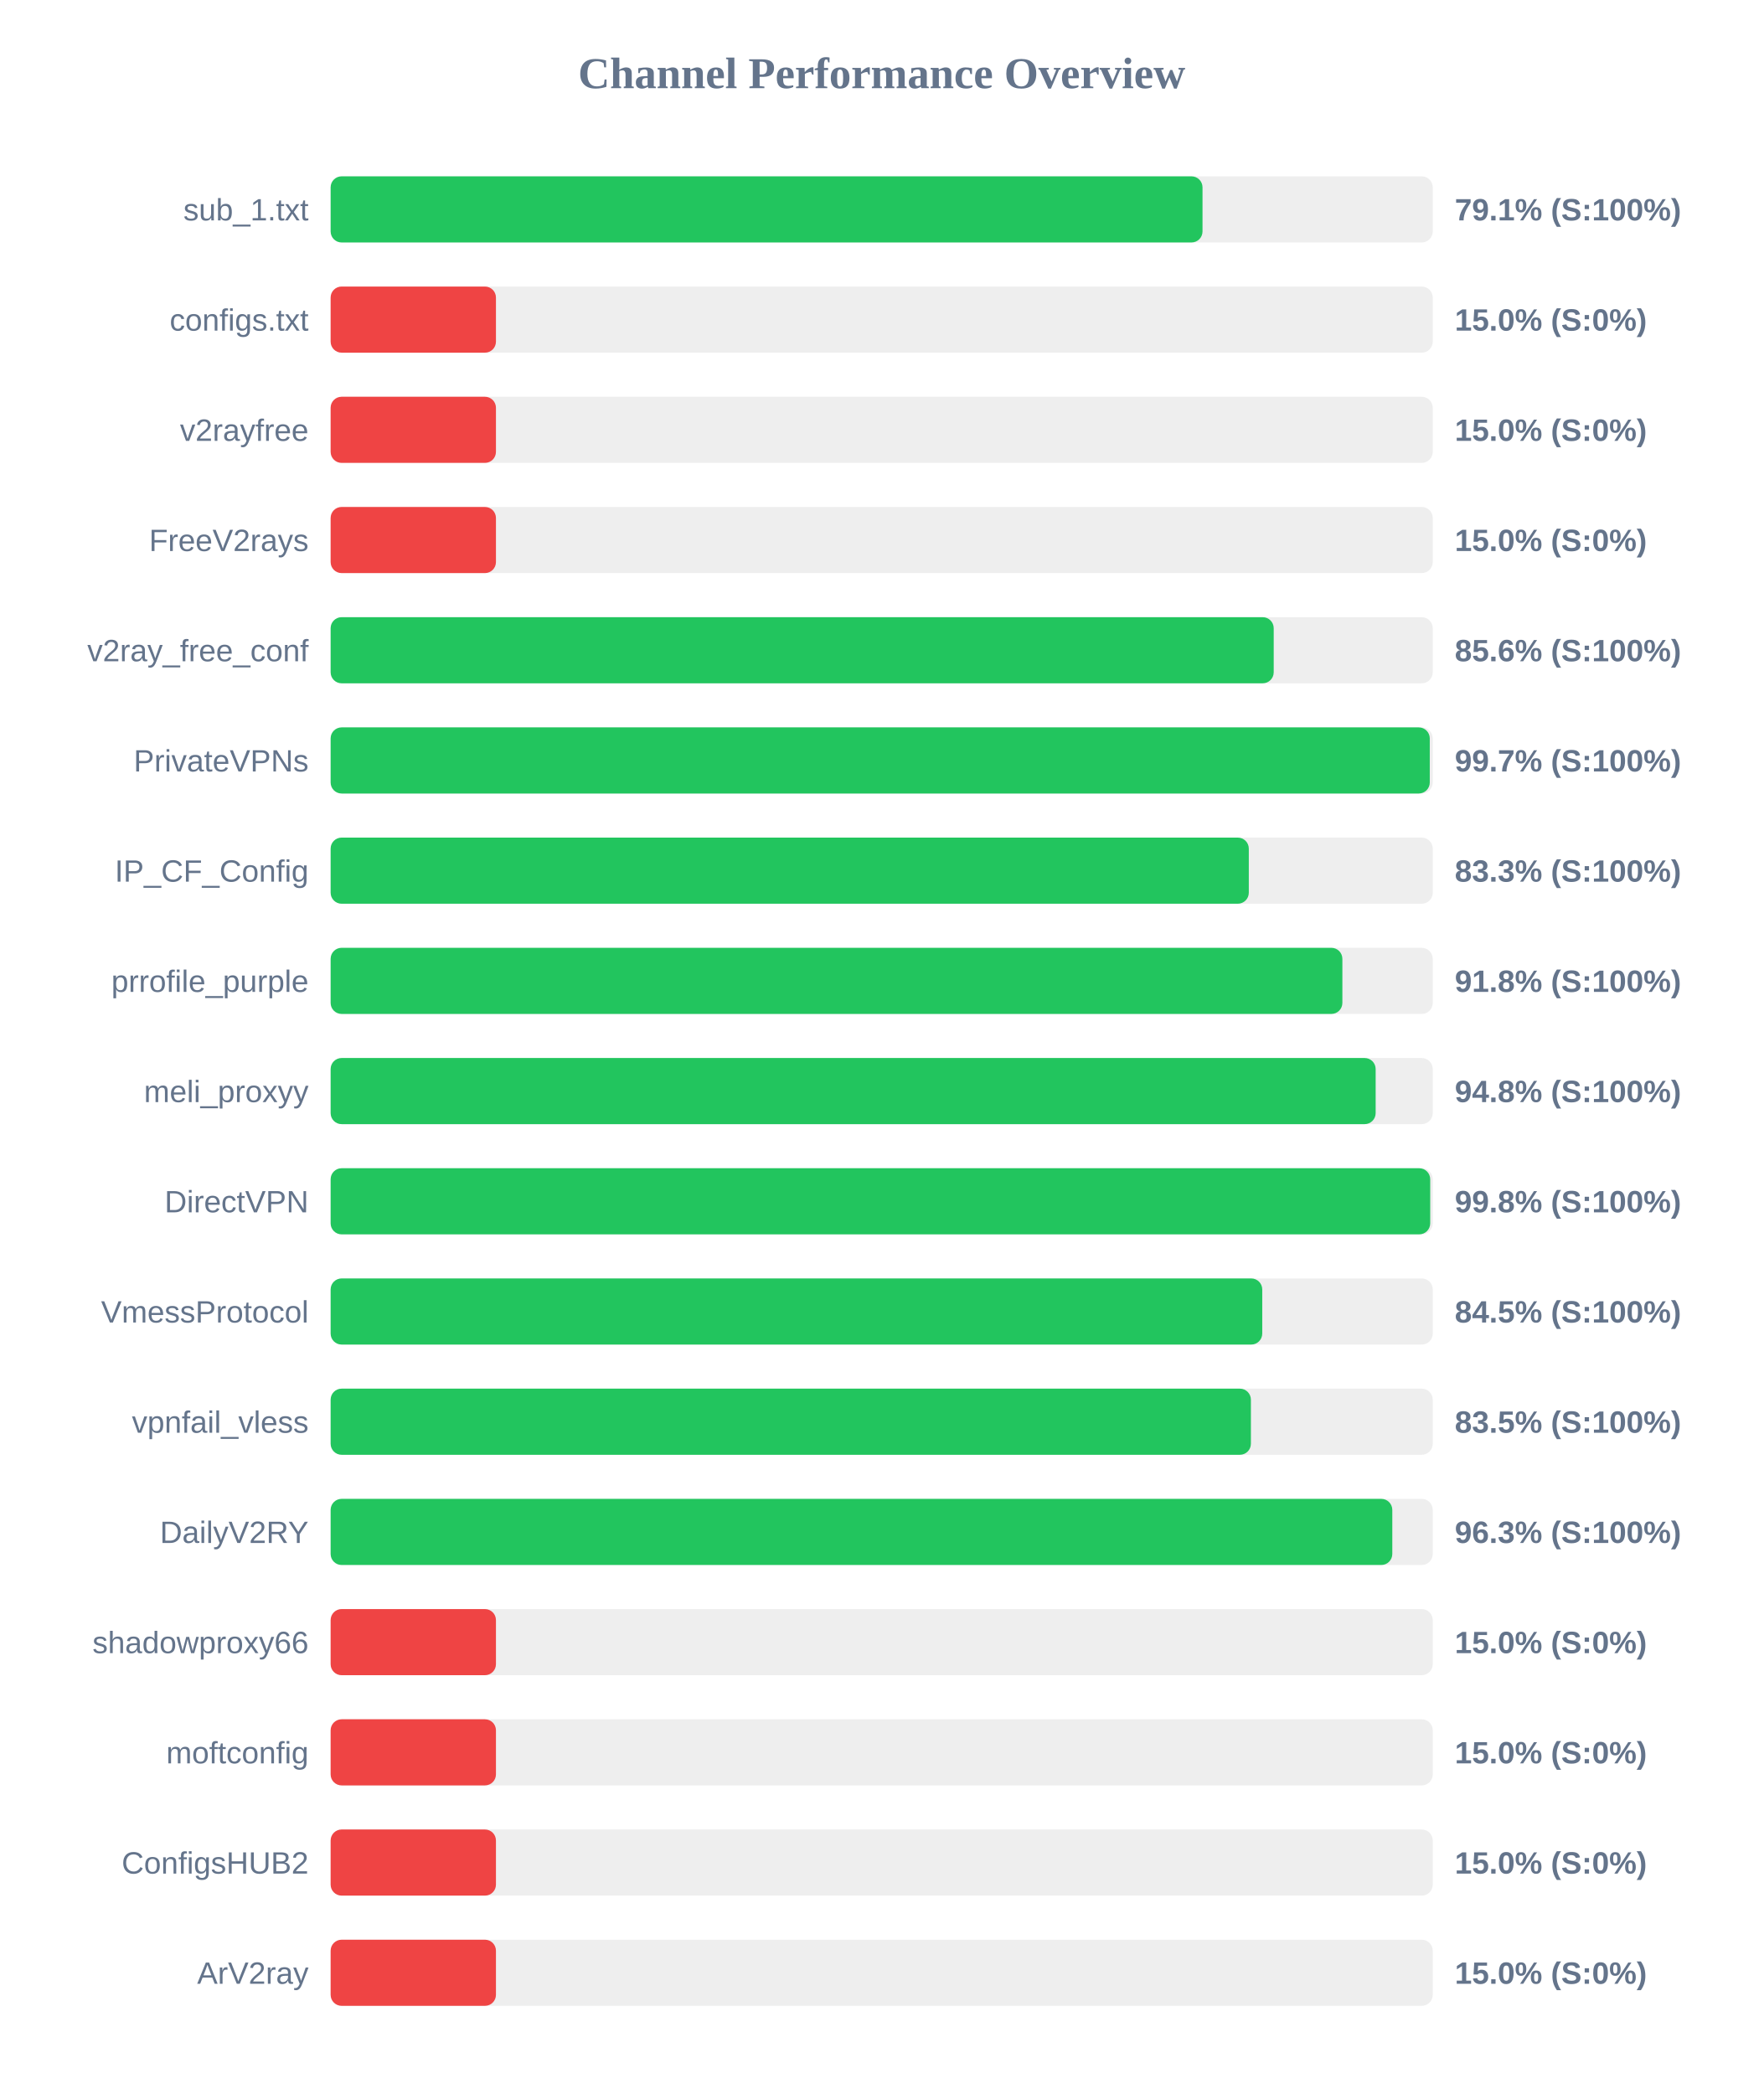
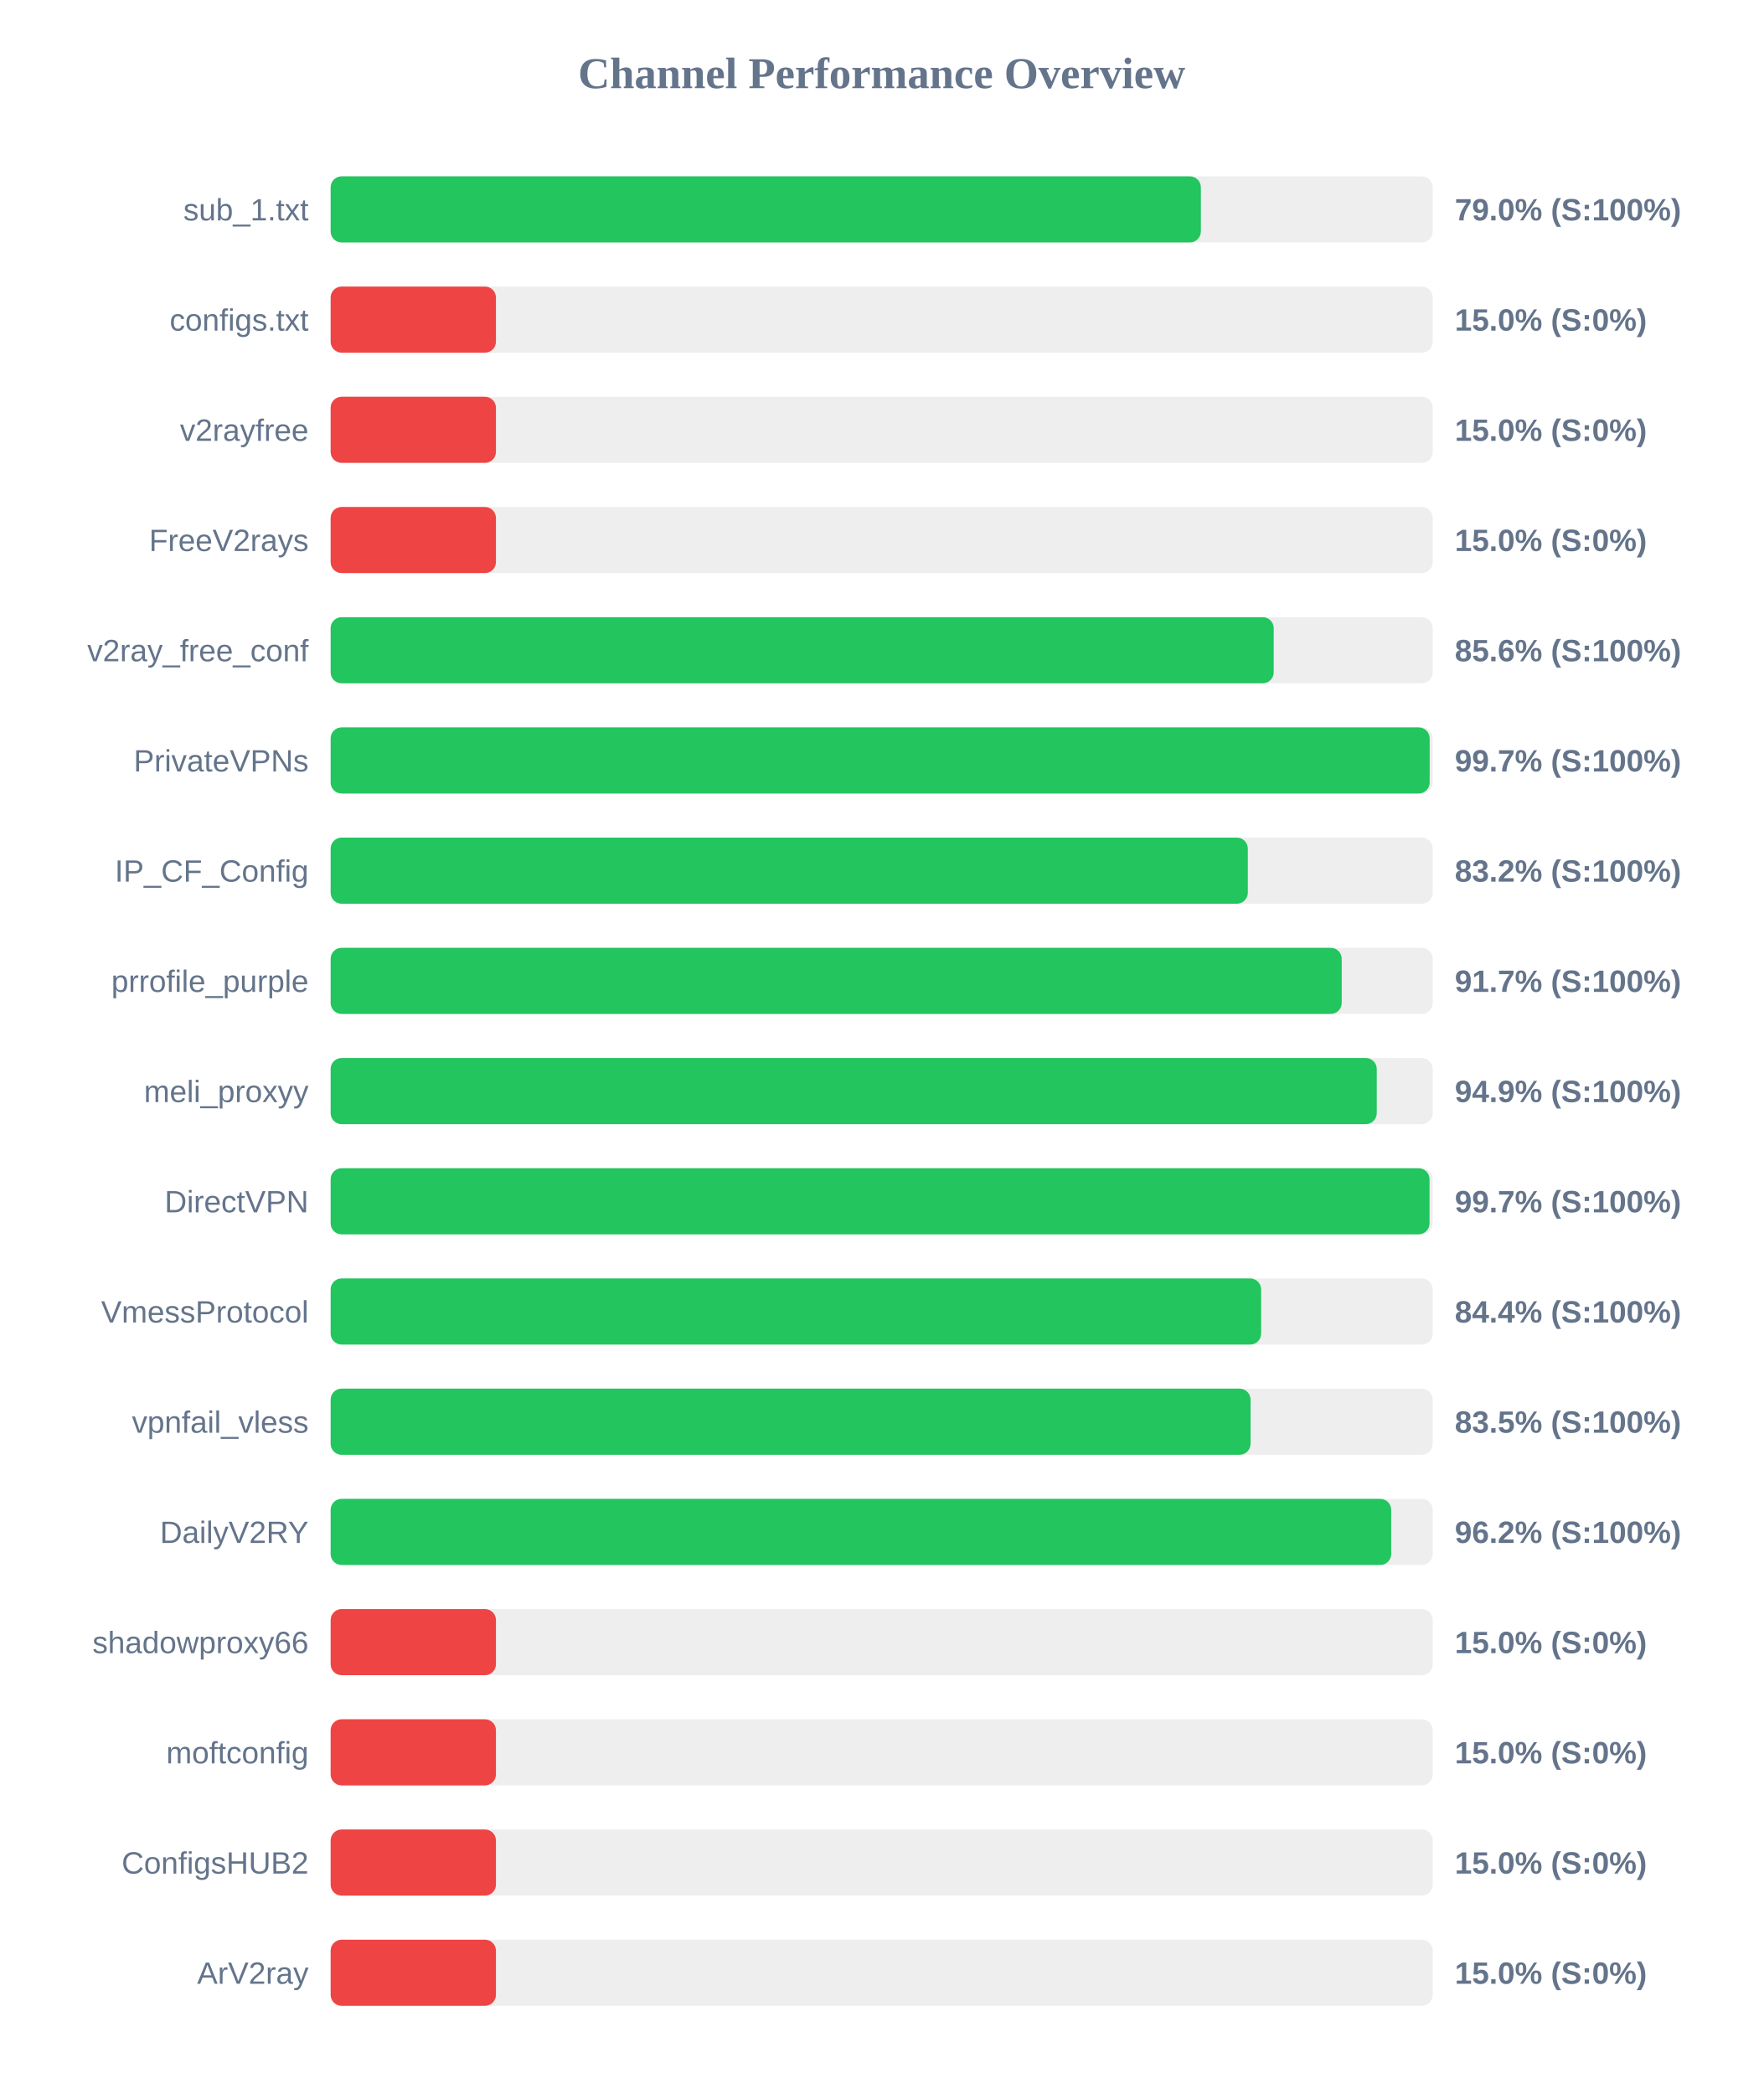
<svg xmlns="http://www.w3.org/2000/svg" width="800" height="950" version="1.1">
  <style>
        .row { font: 14px Arial; fill: #64748b; }
        .score { font: bold 14px Arial; fill: #64748b; }
    </style>
  <text x="400" y="40" text-anchor="middle" font-size="20px" font-weight="bold" fill="#64748b">Channel Performance Overview</text>
  <rect x="150" y="80" width="500" height="30" fill="#eee" rx="5" />
-   <rect x="150" y="80" width="395.55" height="30" fill="#22c55e" rx="5" />
+   <rect x="150" y="80" width="394.8" height="30" fill="#22c55e" rx="5" />
  <text x="140" y="100" text-anchor="end" class="row">sub_1.txt</text>
-   <text x="660" y="100" text-anchor="start" class="score">79.1% (S:100%)</text>
+   <text x="660" y="100" text-anchor="start" class="score">79.0% (S:100%)</text>
  <rect x="150" y="130" width="500" height="30" fill="#eee" rx="5" />
  <rect x="150" y="130" width="75.0" height="30" fill="#ef4444" rx="5" />
  <text x="140" y="150" text-anchor="end" class="row">configs.txt</text>
  <text x="660" y="150" text-anchor="start" class="score">15.0% (S:0%)</text>
  <rect x="150" y="180" width="500" height="30" fill="#eee" rx="5" />
  <rect x="150" y="180" width="75.0" height="30" fill="#ef4444" rx="5" />
  <text x="140" y="200" text-anchor="end" class="row">v2rayfree</text>
  <text x="660" y="200" text-anchor="start" class="score">15.0% (S:0%)</text>
  <rect x="150" y="230" width="500" height="30" fill="#eee" rx="5" />
  <rect x="150" y="230" width="75.0" height="30" fill="#ef4444" rx="5" />
  <text x="140" y="250" text-anchor="end" class="row">FreeV2rays</text>
  <text x="660" y="250" text-anchor="start" class="score">15.0% (S:0%)</text>
  <rect x="150" y="280" width="500" height="30" fill="#eee" rx="5" />
  <rect x="150" y="280" width="427.85" height="30" fill="#22c55e" rx="5" />
  <text x="140" y="300" text-anchor="end" class="row">v2ray_free_conf</text>
  <text x="660" y="300" text-anchor="start" class="score">85.6% (S:100%)</text>
  <rect x="150" y="330" width="500" height="30" fill="#eee" rx="5" />
-   <rect x="150" y="330" width="498.65" height="30" fill="#22c55e" rx="5" />
+   <rect x="150" y="330" width="498.6" height="30" fill="#22c55e" rx="5" />
  <text x="140" y="350" text-anchor="end" class="row">PrivateVPNs</text>
  <text x="660" y="350" text-anchor="start" class="score">99.7% (S:100%)</text>
  <rect x="150" y="380" width="500" height="30" fill="#eee" rx="5" />
-   <rect x="150" y="380" width="416.55" height="30" fill="#22c55e" rx="5" />
+   <rect x="150" y="380" width="416.1" height="30" fill="#22c55e" rx="5" />
  <text x="140" y="400" text-anchor="end" class="row">IP_CF_Config</text>
-   <text x="660" y="400" text-anchor="start" class="score">83.3% (S:100%)</text>
+   <text x="660" y="400" text-anchor="start" class="score">83.2% (S:100%)</text>
  <rect x="150" y="430" width="500" height="30" fill="#eee" rx="5" />
-   <rect x="150" y="430" width="459.0" height="30" fill="#22c55e" rx="5" />
+   <rect x="150" y="430" width="458.7" height="30" fill="#22c55e" rx="5" />
  <text x="140" y="450" text-anchor="end" class="row">prrofile_purple</text>
-   <text x="660" y="450" text-anchor="start" class="score">91.8% (S:100%)</text>
+   <text x="660" y="450" text-anchor="start" class="score">91.7% (S:100%)</text>
  <rect x="150" y="480" width="500" height="30" fill="#eee" rx="5" />
-   <rect x="150" y="480" width="474.1" height="30" fill="#22c55e" rx="5" />
+   <rect x="150" y="480" width="474.6" height="30" fill="#22c55e" rx="5" />
  <text x="140" y="500" text-anchor="end" class="row">meli_proxyy</text>
-   <text x="660" y="500" text-anchor="start" class="score">94.8% (S:100%)</text>
+   <text x="660" y="500" text-anchor="start" class="score">94.9% (S:100%)</text>
  <rect x="150" y="530" width="500" height="30" fill="#eee" rx="5" />
-   <rect x="150" y="530" width="498.85" height="30" fill="#22c55e" rx="5" />
+   <rect x="150" y="530" width="498.55" height="30" fill="#22c55e" rx="5" />
  <text x="140" y="550" text-anchor="end" class="row">DirectVPN</text>
-   <text x="660" y="550" text-anchor="start" class="score">99.8% (S:100%)</text>
+   <text x="660" y="550" text-anchor="start" class="score">99.7% (S:100%)</text>
  <rect x="150" y="580" width="500" height="30" fill="#eee" rx="5" />
-   <rect x="150" y="580" width="422.65" height="30" fill="#22c55e" rx="5" />
+   <rect x="150" y="580" width="422.15" height="30" fill="#22c55e" rx="5" />
  <text x="140" y="600" text-anchor="end" class="row">VmessProtocol</text>
-   <text x="660" y="600" text-anchor="start" class="score">84.5% (S:100%)</text>
+   <text x="660" y="600" text-anchor="start" class="score">84.4% (S:100%)</text>
  <rect x="150" y="630" width="500" height="30" fill="#eee" rx="5" />
-   <rect x="150" y="630" width="417.5" height="30" fill="#22c55e" rx="5" />
+   <rect x="150" y="630" width="417.35" height="30" fill="#22c55e" rx="5" />
  <text x="140" y="650" text-anchor="end" class="row">vpnfail_vless</text>
  <text x="660" y="650" text-anchor="start" class="score">83.5% (S:100%)</text>
  <rect x="150" y="680" width="500" height="30" fill="#eee" rx="5" />
-   <rect x="150" y="680" width="481.65" height="30" fill="#22c55e" rx="5" />
+   <rect x="150" y="680" width="481.15" height="30" fill="#22c55e" rx="5" />
  <text x="140" y="700" text-anchor="end" class="row">DailyV2RY</text>
-   <text x="660" y="700" text-anchor="start" class="score">96.3% (S:100%)</text>
+   <text x="660" y="700" text-anchor="start" class="score">96.2% (S:100%)</text>
  <rect x="150" y="730" width="500" height="30" fill="#eee" rx="5" />
  <rect x="150" y="730" width="75.0" height="30" fill="#ef4444" rx="5" />
  <text x="140" y="750" text-anchor="end" class="row">shadowproxy66</text>
  <text x="660" y="750" text-anchor="start" class="score">15.0% (S:0%)</text>
  <rect x="150" y="780" width="500" height="30" fill="#eee" rx="5" />
  <rect x="150" y="780" width="75.0" height="30" fill="#ef4444" rx="5" />
  <text x="140" y="800" text-anchor="end" class="row">moftconfig</text>
  <text x="660" y="800" text-anchor="start" class="score">15.0% (S:0%)</text>
  <rect x="150" y="830" width="500" height="30" fill="#eee" rx="5" />
  <rect x="150" y="830" width="75.0" height="30" fill="#ef4444" rx="5" />
  <text x="140" y="850" text-anchor="end" class="row">ConfigsHUB2</text>
  <text x="660" y="850" text-anchor="start" class="score">15.0% (S:0%)</text>
  <rect x="150" y="880" width="500" height="30" fill="#eee" rx="5" />
  <rect x="150" y="880" width="75.0" height="30" fill="#ef4444" rx="5" />
  <text x="140" y="900" text-anchor="end" class="row">ArV2ray</text>
  <text x="660" y="900" text-anchor="start" class="score">15.0% (S:0%)</text>
</svg>
